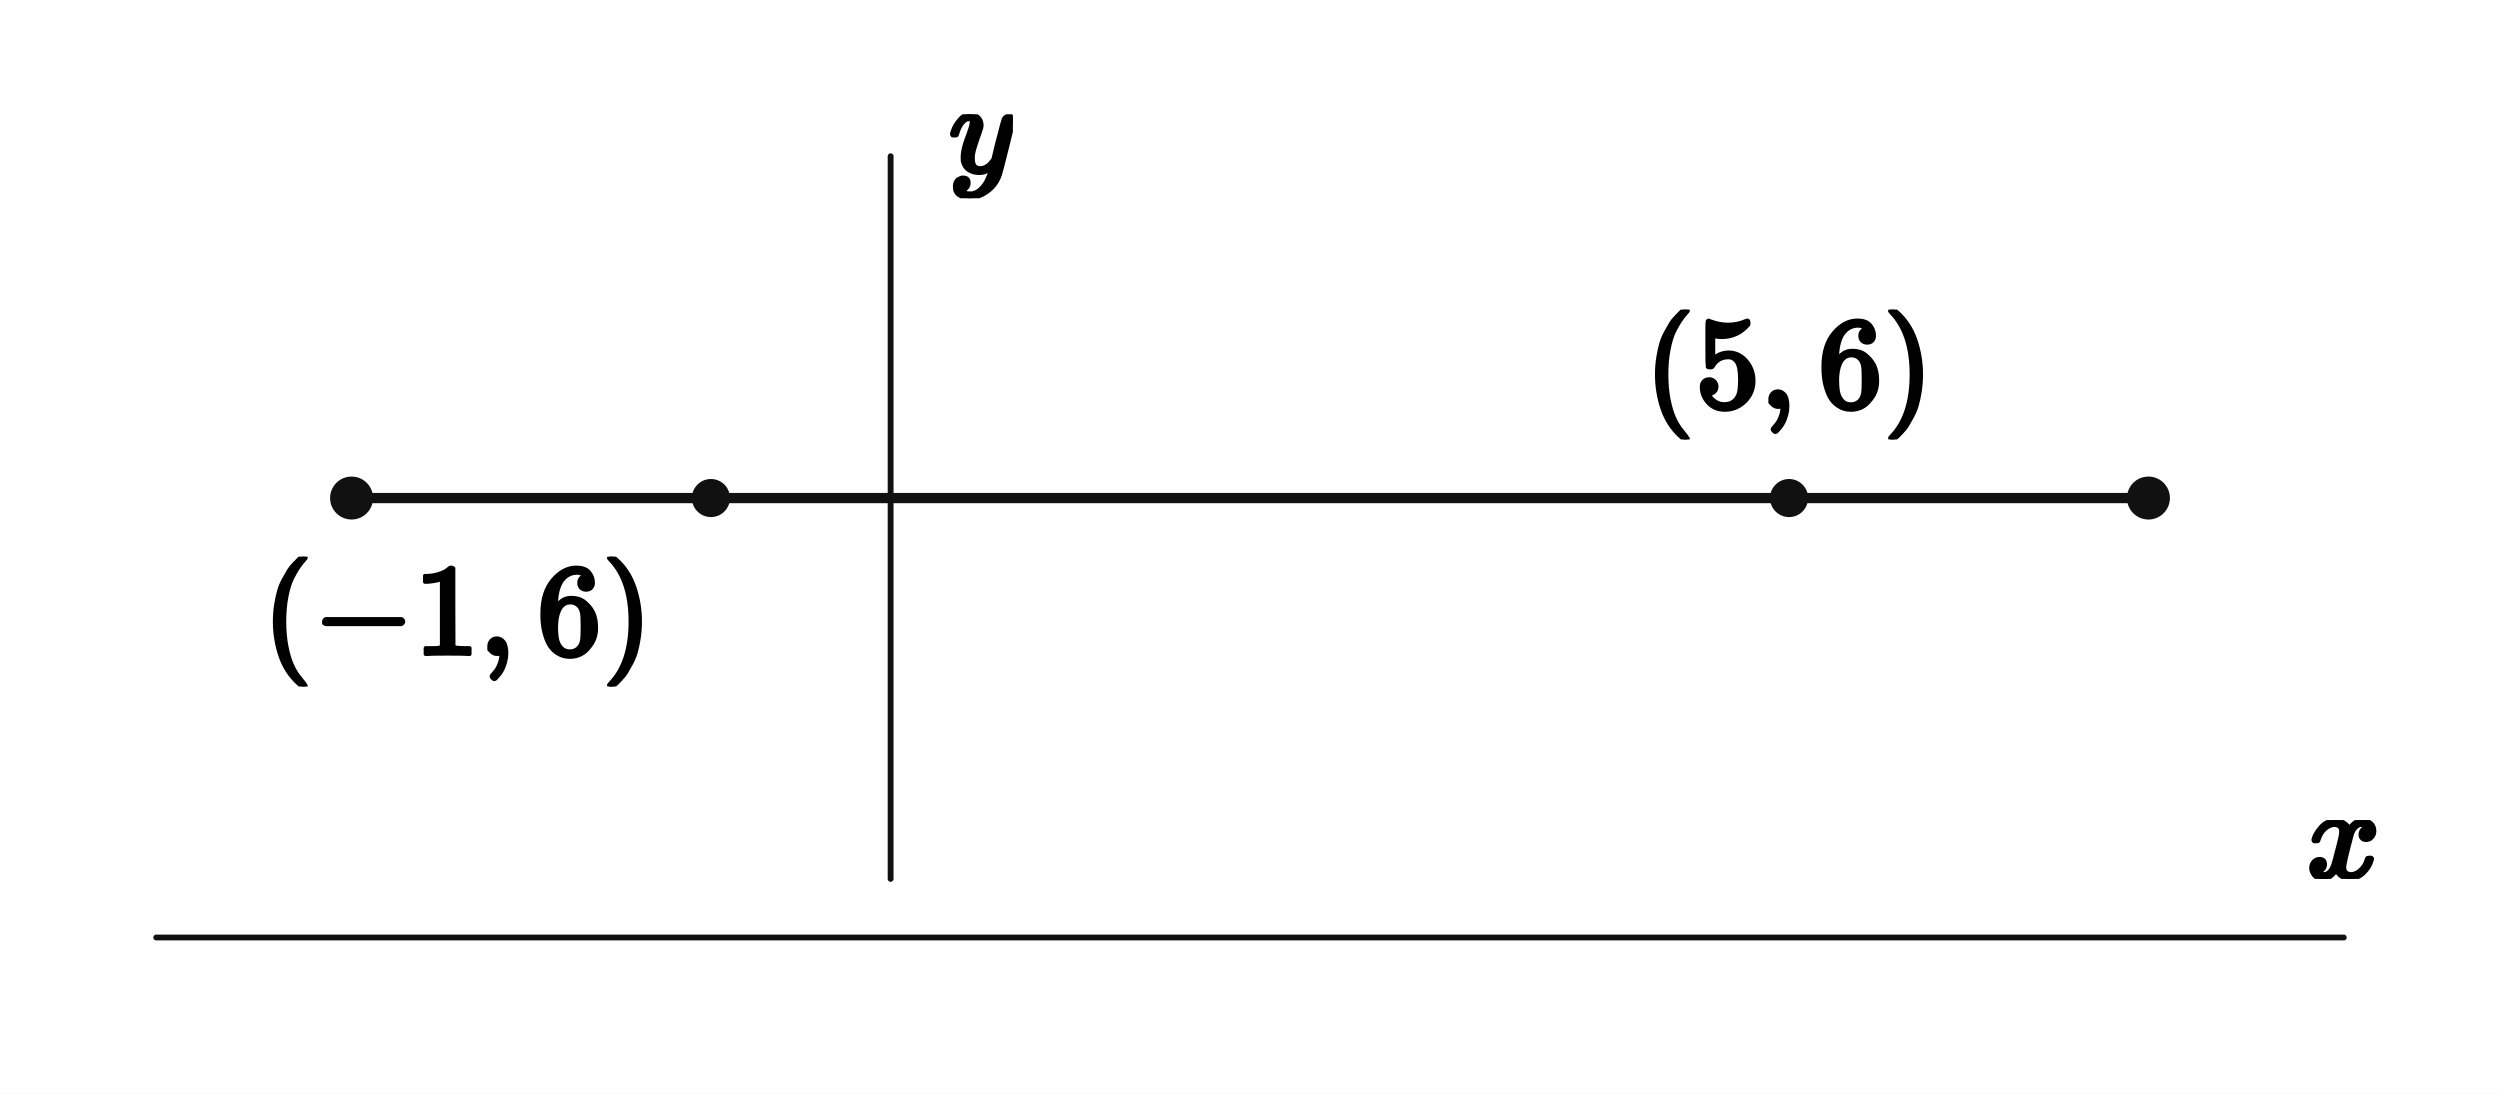
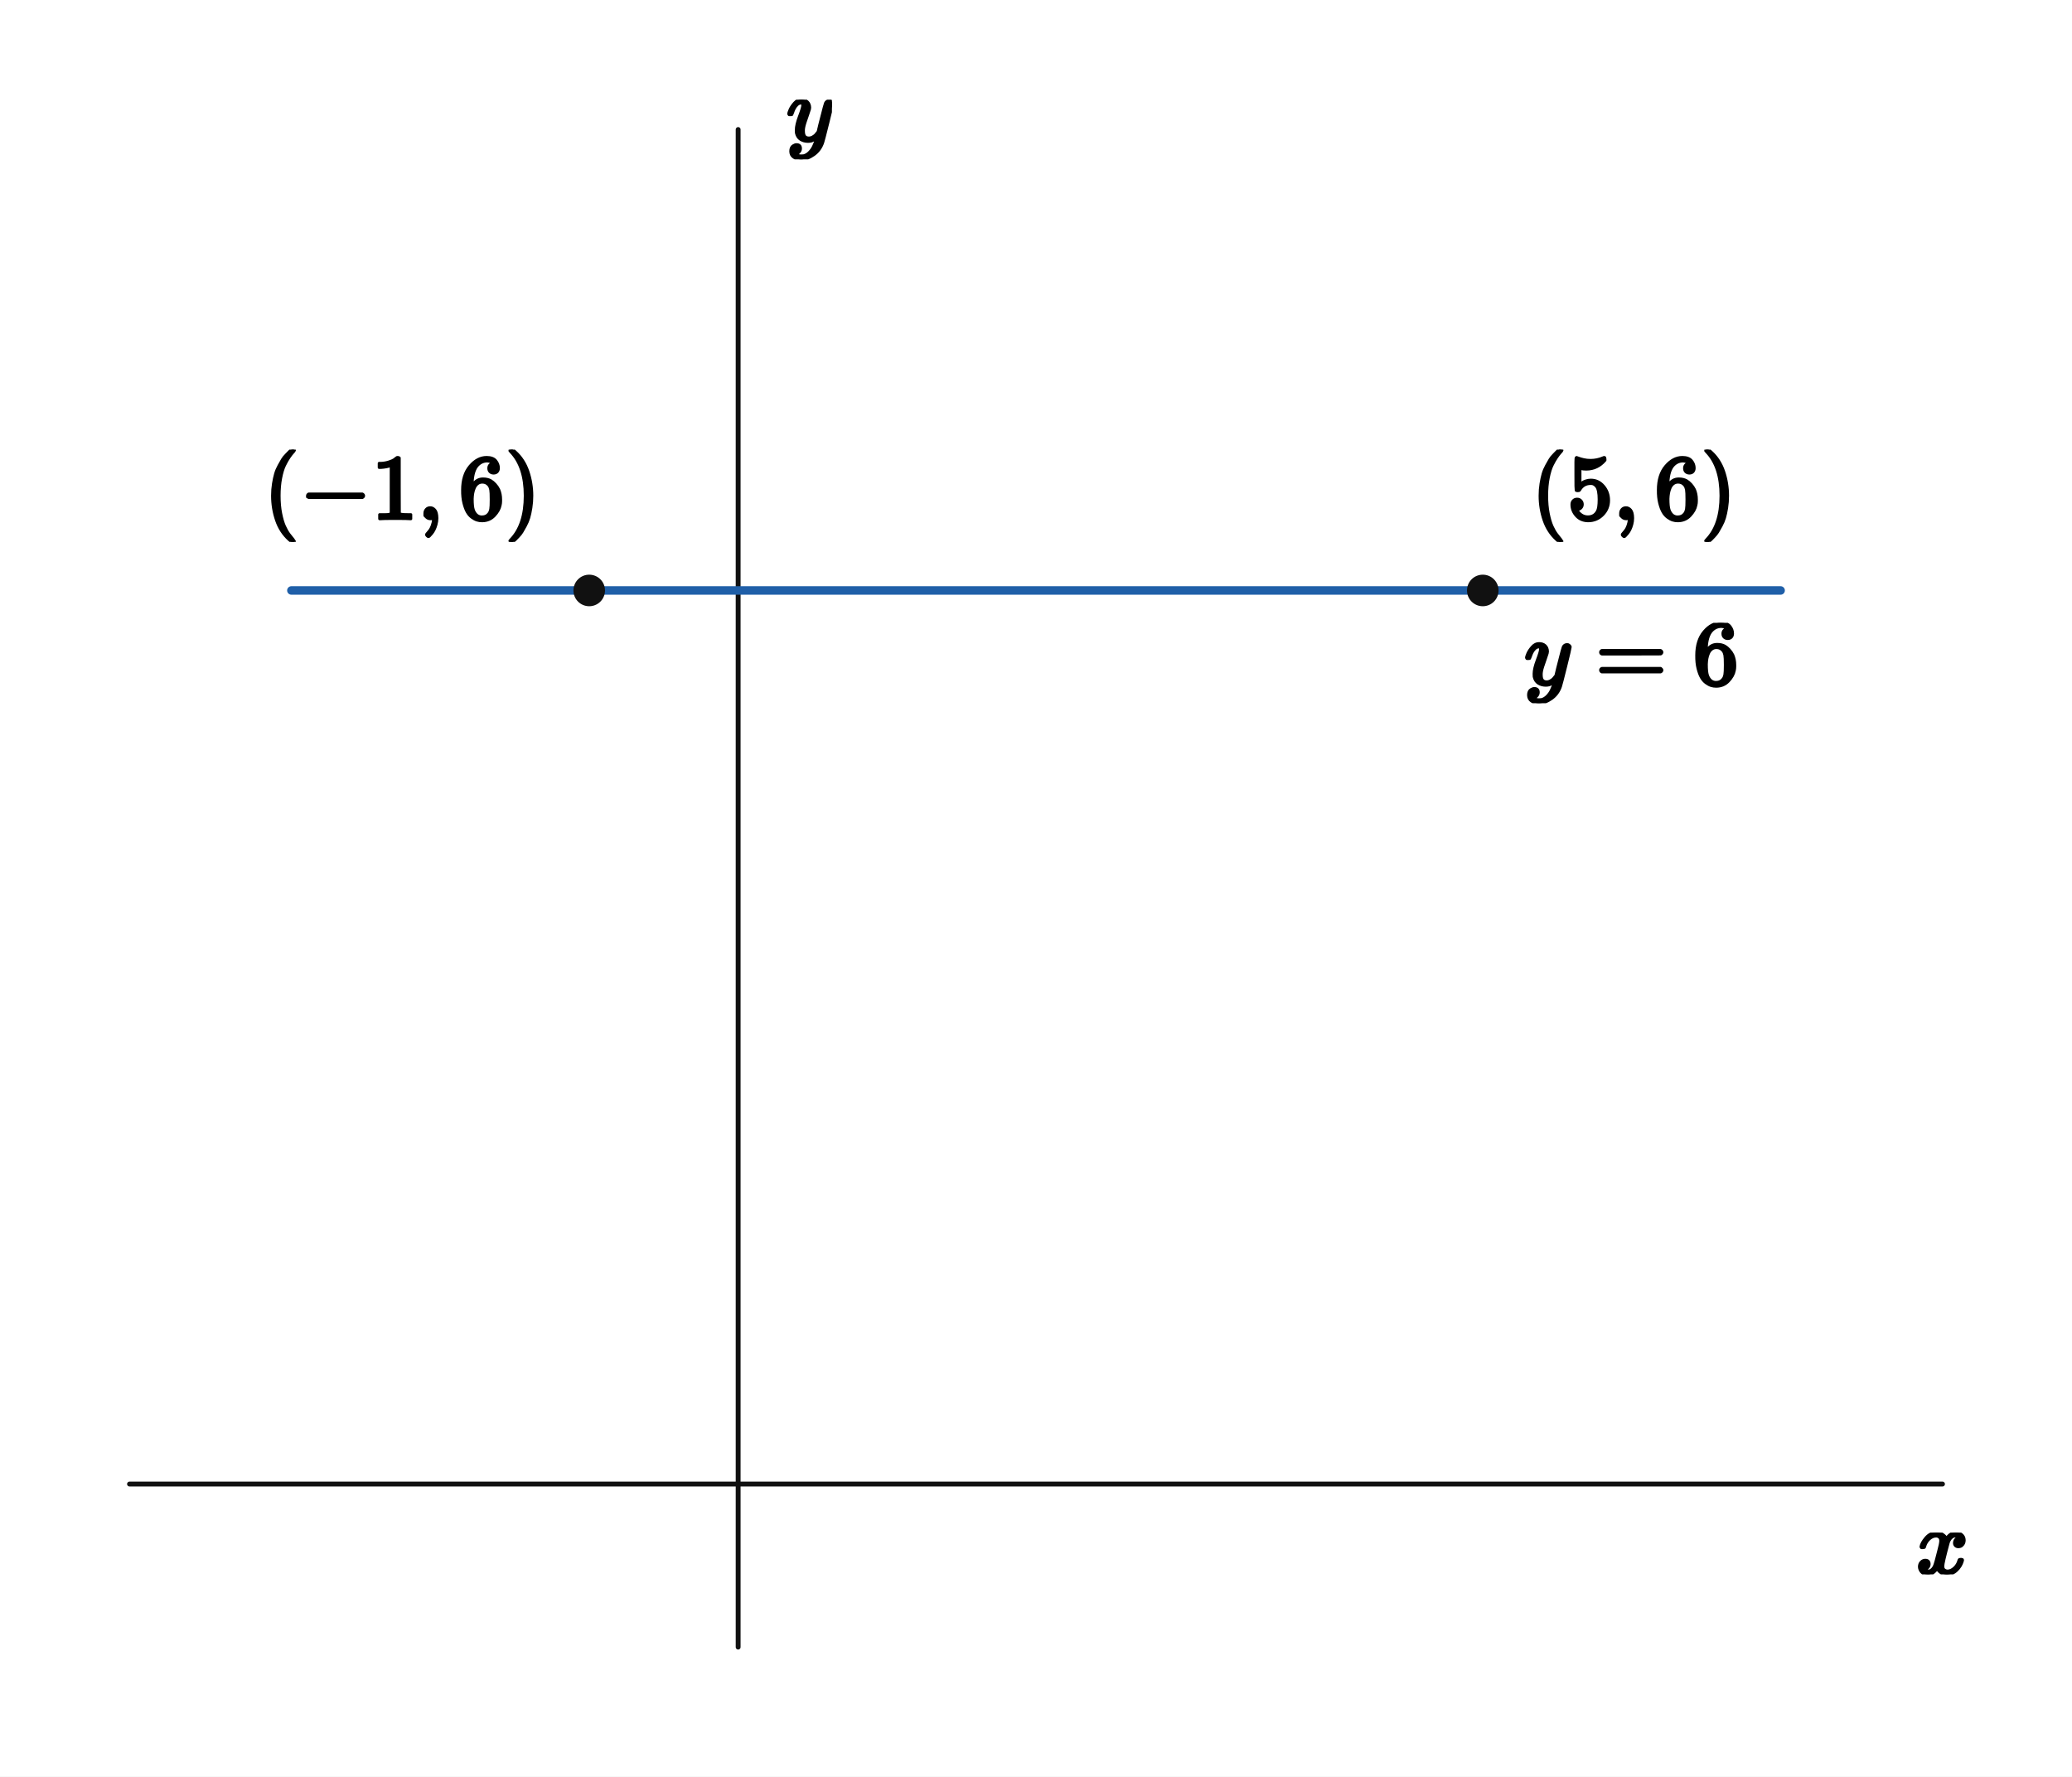
- <svg xmlns="http://www.w3.org/2000/svg" viewBox="0 0 512 224" width="512" height="224" preserveAspectRatio="xMidYMid meet" role="img" aria-labelledby="visual-title visual-desc" data-engine-version="geometry-visual-v1" data-geometry-style-version="AP_GEOMETRY_PRINT_V1_0_DRAFT" data-geometry-preset="GEOMETRY_STANDARD" data-graph-style-version="AP_GRAPH_PRINT_V1_1_DRAFT" data-geometry-mode="COORDINATE_GEOMETRY_HYBRID" data-axis-scale-mode="EQUAL_UNIT" data-geometry-fact-hash="44136fa355b3678a1146ad16f7e8649e94fb4fc21fe77e8310c060f61caaff8a" data-visual-provenance="independent-facts-python" style="max-width:100%;height:auto;stroke-linejoin:round;stroke-linecap:round" data-publication-profile="fragment-publication-spike-v1" data-safe-margin="12">
-   <rect width="512" height="224" fill="#fff" />
+ <svg xmlns="http://www.w3.org/2000/svg" viewBox="0 0 512 439" width="512" height="439" preserveAspectRatio="xMidYMid meet" role="img" aria-labelledby="visual-title visual-desc" data-engine-version="geometry-visual-v1" data-geometry-style-version="AP_GEOMETRY_PRINT_V1_0_DRAFT" data-geometry-preset="GEOMETRY_STANDARD" data-graph-style-version="AP_GRAPH_PRINT_V1_1_DRAFT" data-geometry-mode="COORDINATE_GEOMETRY_HYBRID" data-axis-scale-mode="EQUAL_UNIT" data-geometry-fact-hash="44136fa355b3678a1146ad16f7e8649e94fb4fc21fe77e8310c060f61caaff8a" data-visual-provenance="independent-facts-python" style="max-width:100%;height:auto;stroke-linejoin:round;stroke-linecap:round" data-publication-profile="fragment-publication-spike-v1" data-safe-margin="12">
+   <rect width="512" height="439" fill="#fff" />
  <g data-layer="30">
-     <line id="x-axis" data-role="axis" stroke="#111" stroke-width="1.2" fill="none" data-axis="x" x1="32" y1="192" x2="480" y2="192" />
+     <line id="x-axis" data-role="axis" stroke="#111" stroke-width="1.2" fill="none" data-axis="x" x1="32" y1="366.7" x2="480" y2="366.7" />
  </g>
  <g data-layer="30">
-     <line id="y-axis" data-role="axis" stroke="#111" stroke-width="1.2" fill="none" data-axis="y" x1="182.4" y1="180" x2="182.4" y2="32" />
+     <line id="y-axis" data-role="axis" stroke="#111" stroke-width="1.2" fill="none" data-axis="y" x1="182.4" y1="407" x2="182.4" y2="32" />
  </g>
  <g data-layer="40">
-     <polyline id="f-piece-1-branch-0" data-role="curve" stroke="#111" stroke-width="2.1" fill="none" data-branch="PIECE_1" points="72,102 73.231,102 74.462,102 75.692,102 76.923,102 78.154,102 79.385,102 80.615,102 81.846,102 83.077,102 84.308,102 85.538,102 86.769,102 88,102 89.231,102 90.462,102 91.692,102 92.923,102 94.154,102 95.385,102 96.615,102 97.846,102 99.077,102 100.308,102 101.538,102 102.769,102 104,102 105.231,102 106.462,102 107.692,102 108.923,102 110.154,102 111.385,102 112.615,102 113.846,102 115.077,102 116.308,102 117.538,102 118.769,102 120,102 121.231,102 122.462,102 123.692,102 124.923,102 126.154,102 127.385,102 128.615,102 129.846,102 131.077,102 132.308,102 133.538,102 134.769,102 136,102 137.231,102 138.462,102 139.692,102 140.923,102 142.154,102 143.385,102 144.615,102 145.846,102 147.077,102 148.308,102 149.538,102 150.769,102 152,102 153.231,102 154.462,102 155.692,102 156.923,102 158.154,102 159.385,102 160.615,102 161.846,102 163.077,102 164.308,102 165.538,102 166.769,102 168,102 169.231,102 170.462,102 171.692,102 172.923,102 174.154,102 175.385,102 176.615,102 177.846,102 179.077,102 180.308,102 181.538,102 182.769,102 184,102 185.231,102 186.462,102 187.692,102 188.923,102 190.154,102 191.385,102 192.615,102 193.846,102 195.077,102 196.308,102 197.538,102 198.769,102 200,102 201.231,102 202.462,102 203.692,102 204.923,102 206.154,102 207.385,102 208.615,102 209.846,102 211.077,102 212.308,102 213.538,102 214.769,102 216,102 217.231,102 218.462,102 219.692,102 220.923,102 222.154,102 223.385,102 224.615,102 225.846,102 227.077,102 228.308,102 229.538,102 230.769,102 232,102 233.231,102 234.462,102 235.692,102 236.923,102 238.154,102 239.385,102 240.615,102 241.846,102 243.077,102 244.308,102 245.538,102 246.769,102 248,102 249.231,102 250.462,102 251.692,102 252.923,102 254.154,102 255.385,102 256.615,102 257.846,102 259.077,102 260.308,102 261.538,102 262.769,102 264,102 265.231,102 266.462,102 267.692,102 268.923,102 270.154,102 271.385,102 272.615,102 273.846,102 275.077,102 276.308,102 277.538,102 278.769,102 280,102 281.231,102 282.462,102 283.692,102 284.923,102 286.154,102 287.385,102 288.615,102 289.846,102 291.077,102 292.308,102 293.538,102 294.769,102 296,102 297.231,102 298.462,102 299.692,102 300.923,102 302.154,102 303.385,102 304.615,102 305.846,102 307.077,102 308.308,102 309.538,102 310.769,102 312,102 313.231,102 314.462,102 315.692,102 316.923,102 318.154,102 319.385,102 320.615,102 321.846,102 323.077,102 324.308,102 325.538,102 326.769,102 328,102 329.231,102 330.462,102 331.692,102 332.923,102 334.154,102 335.385,102 336.615,102 337.846,102 339.077,102 340.308,102 341.538,102 342.769,102 344,102 345.231,102 346.462,102 347.692,102 348.923,102 350.154,102 351.385,102 352.615,102 353.846,102 355.077,102 356.308,102 357.538,102 358.769,102 360,102 361.231,102 362.462,102 363.692,102 364.923,102 366.154,102 367.385,102 368.615,102 369.846,102 371.077,102 372.308,102 373.538,102 374.769,102 376,102 377.231,102 378.462,102 379.692,102 380.923,102 382.154,102 383.385,102 384.615,102 385.846,102 387.077,102 388.308,102 389.538,102 390.769,102 392,102 393.231,102 394.462,102 395.692,102 396.923,102 398.154,102 399.385,102 400.615,102 401.846,102 403.077,102 404.308,102 405.538,102 406.769,102 408,102 409.231,102 410.462,102 411.692,102 412.923,102 414.154,102 415.385,102 416.615,102 417.846,102 419.077,102 420.308,102 421.538,102 422.769,102 424,102 425.231,102 426.462,102 427.692,102 428.923,102 430.154,102 431.385,102 432.615,102 433.846,102 435.077,102 436.308,102 437.538,102 438.769,102 440,102" />
-   </g>
-   <g data-layer="65">
-     <circle id="interval-endpoint-start" data-role="interval-endpoint" stroke="#111" stroke-width="0.8" fill="#111" data-state="CLOSED" cx="72" cy="102" r="4" />
-   </g>
-   <g data-layer="65">
-     <circle id="interval-endpoint-end" data-role="interval-endpoint" stroke="#111" stroke-width="0.8" fill="#111" data-state="CLOSED" cx="440" cy="102" r="4" />
+     <polyline id="f-line1-branch-0" data-role="curve" stroke="#1f5fa8" stroke-width="2.1" fill="none" data-branch="CURVE_line1" points="72,145.9 73.231,145.9 74.462,145.9 75.692,145.9 76.923,145.9 78.154,145.9 79.385,145.9 80.615,145.9 81.846,145.9 83.077,145.9 84.308,145.9 85.538,145.9 86.769,145.9 88,145.9 89.231,145.9 90.462,145.9 91.692,145.9 92.923,145.9 94.154,145.9 95.385,145.9 96.615,145.9 97.846,145.9 99.077,145.9 100.308,145.9 101.538,145.9 102.769,145.9 104,145.9 105.231,145.9 106.462,145.9 107.692,145.9 108.923,145.9 110.154,145.9 111.385,145.9 112.615,145.9 113.846,145.9 115.077,145.9 116.308,145.9 117.538,145.9 118.769,145.9 120,145.9 121.231,145.9 122.462,145.9 123.692,145.9 124.923,145.9 126.154,145.9 127.385,145.9 128.615,145.9 129.846,145.9 131.077,145.9 132.308,145.9 133.538,145.9 134.769,145.9 136,145.9 137.231,145.9 138.462,145.9 139.692,145.9 140.923,145.9 142.154,145.9 143.385,145.9 144.615,145.9 145.846,145.9 147.077,145.9 148.308,145.9 149.538,145.9 150.769,145.9 152,145.9 153.231,145.9 154.462,145.9 155.692,145.9 156.923,145.9 158.154,145.9 159.385,145.9 160.615,145.9 161.846,145.9 163.077,145.9 164.308,145.9 165.538,145.9 166.769,145.9 168,145.9 169.231,145.9 170.462,145.9 171.692,145.9 172.923,145.9 174.154,145.9 175.385,145.9 176.615,145.9 177.846,145.9 179.077,145.9 180.308,145.9 181.538,145.9 182.769,145.9 184,145.9 185.231,145.9 186.462,145.9 187.692,145.9 188.923,145.9 190.154,145.9 191.385,145.9 192.615,145.9 193.846,145.9 195.077,145.9 196.308,145.9 197.538,145.9 198.769,145.9 200,145.9 201.231,145.9 202.462,145.9 203.692,145.9 204.923,145.9 206.154,145.9 207.385,145.9 208.615,145.9 209.846,145.9 211.077,145.9 212.308,145.9 213.538,145.9 214.769,145.9 216,145.9 217.231,145.9 218.462,145.9 219.692,145.9 220.923,145.9 222.154,145.9 223.385,145.9 224.615,145.9 225.846,145.9 227.077,145.9 228.308,145.9 229.538,145.9 230.769,145.9 232,145.9 233.231,145.9 234.462,145.9 235.692,145.9 236.923,145.9 238.154,145.9 239.385,145.9 240.615,145.9 241.846,145.9 243.077,145.9 244.308,145.9 245.538,145.9 246.769,145.9 248,145.9 249.231,145.9 250.462,145.9 251.692,145.9 252.923,145.9 254.154,145.9 255.385,145.9 256.615,145.9 257.846,145.9 259.077,145.9 260.308,145.9 261.538,145.9 262.769,145.9 264,145.9 265.231,145.9 266.462,145.9 267.692,145.9 268.923,145.9 270.154,145.9 271.385,145.9 272.615,145.9 273.846,145.9 275.077,145.9 276.308,145.9 277.538,145.9 278.769,145.9 280,145.9 281.231,145.9 282.462,145.9 283.692,145.9 284.923,145.9 286.154,145.9 287.385,145.9 288.615,145.9 289.846,145.9 291.077,145.9 292.308,145.9 293.538,145.9 294.769,145.9 296,145.9 297.231,145.9 298.462,145.9 299.692,145.9 300.923,145.9 302.154,145.9 303.385,145.9 304.615,145.9 305.846,145.9 307.077,145.9 308.308,145.9 309.538,145.9 310.769,145.9 312,145.9 313.231,145.9 314.462,145.9 315.692,145.9 316.923,145.9 318.154,145.9 319.385,145.9 320.615,145.9 321.846,145.9 323.077,145.9 324.308,145.9 325.538,145.9 326.769,145.9 328,145.9 329.231,145.9 330.462,145.9 331.692,145.9 332.923,145.9 334.154,145.9 335.385,145.9 336.615,145.9 337.846,145.9 339.077,145.9 340.308,145.9 341.538,145.9 342.769,145.9 344,145.9 345.231,145.9 346.462,145.9 347.692,145.9 348.923,145.9 350.154,145.9 351.385,145.9 352.615,145.9 353.846,145.9 355.077,145.9 356.308,145.9 357.538,145.9 358.769,145.9 360,145.9 361.231,145.9 362.462,145.9 363.692,145.9 364.923,145.9 366.154,145.9 367.385,145.9 368.615,145.9 369.846,145.9 371.077,145.9 372.308,145.9 373.538,145.9 374.769,145.9 376,145.9 377.231,145.9 378.462,145.9 379.692,145.9 380.923,145.9 382.154,145.9 383.385,145.9 384.615,145.9 385.846,145.9 387.077,145.9 388.308,145.9 389.538,145.9 390.769,145.9 392,145.9 393.231,145.9 394.462,145.9 395.692,145.9 396.923,145.9 398.154,145.9 399.385,145.9 400.615,145.9 401.846,145.9 403.077,145.9 404.308,145.9 405.538,145.9 406.769,145.9 408,145.9 409.231,145.9 410.462,145.9 411.692,145.9 412.923,145.9 414.154,145.9 415.385,145.9 416.615,145.9 417.846,145.9 419.077,145.9 420.308,145.9 421.538,145.9 422.769,145.9 424,145.9 425.231,145.9 426.462,145.9 427.692,145.9 428.923,145.9 430.154,145.9 431.385,145.9 432.615,145.9 433.846,145.9 435.077,145.9 436.308,145.9 437.538,145.9 438.769,145.9 440,145.9" />
  </g>
  <g data-layer="70">
-     <circle id="P0" data-role="point" stroke="#111" stroke-width="0.8" fill="#111" cx="145.6" cy="102" r="3.5" />
+     <circle id="P" data-role="point" stroke="#111" stroke-width="0.8" fill="#111" cx="145.6" cy="145.9" r="3.5" />
  </g>
  <g data-layer="70">
-     <circle id="P1" data-role="point" stroke="#111" stroke-width="0.8" fill="#111" cx="366.4" cy="102" r="3.5" />
+     <circle id="Q" data-role="point" stroke="#111" stroke-width="0.8" fill="#111" cx="366.4" cy="145.9" r="3.5" />
  </g>
  <g data-layer="90">
-     <g id="P0-coordinates" data-label-kind="COORDINATE_LABEL" data-priority="0" data-font-px="26.6" data-owner="P0" data-fragment-sha="sha256:57dd822379adcd79f21256eeeeda0ff3c9a53a8819a0e182b51f073975d20e20" transform="translate(53.78138 114)">
-       <svg width="79.819" height="26.6" viewBox="0 0 79.819 26.6" data-outline-width="79.81862" data-outline-height="26.6" id="lb-715ebe592e1296d43d037982095dcb8ead0cf111cdd1f070ef372fafcd078217" data-owner="P0" data-fact-role="DERIVED_INTERMEDIATE">
-         <g data-outline-units-per-em="1000" transform="translate(0 19.95) scale(0.0266)">
+     <g id="P-coordinates" data-label-kind="COORDINATE_LABEL" data-priority="0" data-font-px="22.8" data-owner="P" data-fragment-sha="sha256:3c89d6a84a1e78742d95df0c8b553b62d52bac28ef62703cf9ec1196cd582290" transform="translate(65.18404 111.1)">
+       <svg width="68.416" height="22.8" viewBox="0 0 68.416 22.8" data-outline-width="68.41596" data-outline-height="22.8" id="lb-48c28c55532053e0ceba7dbd24d0fd6b67ac80e609b208d7a18c1059e2b8946a" data-owner="P" data-fact-role="DERIVED_INTERMEDIATE">
+         <g data-outline-units-per-em="1000" transform="translate(0 17.1) scale(0.0228)">
          <g stroke="currentColor" fill="currentColor" stroke-width="30" transform="scale(1,-1)">
            <g data-mml-node="math">
              <g data-mml-node="mo">
                <path data-c="28" d="M94 250Q94 319 104 381T127 488T164 576T202 643T244 695T277 729T302 750H315H319Q333 750 333 741Q333 738 316 720T275 667T226 581T184 443T167 250T184 58T225 -81T274 -167T316 -220T333 -241Q333 -250 318 -250H315H302L274 -226Q180 -141 137 -14T94 250Z" />
              </g>
              <g data-mml-node="mo" transform="translate(389,0)">
                <path data-c="2212" d="M84 237T84 250T98 270H679Q694 262 694 250T679 230H98Q84 237 84 250Z" />
              </g>
              <g data-mml-node="mn" transform="translate(1167,0)">
                <path data-c="31" d="M213 578L200 573Q186 568 160 563T102 556H83V602H102Q149 604 189 617T245 641T273 663Q275 666 285 666Q294 666 302 660V361L303 61Q310 54 315 52T339 48T401 46H427V0H416Q395 3 257 3Q121 3 100 0H88V46H114Q136 46 152 46T177 47T193 50T201 52T207 57T213 61V578Z" />
              </g>
              <g data-mml-node="mo" transform="translate(1667,0)">
                <path data-c="2C" d="M78 35T78 60T94 103T137 121Q165 121 187 96T210 8Q210 -27 201 -60T180 -117T154 -158T130 -185T117 -194Q113 -194 104 -185T95 -172Q95 -168 106 -156T131 -126T157 -76T173 -3V9L172 8Q170 7 167 6T161 3T152 1T140 0Q113 0 96 17Z" />
              </g>
              <g data-mml-node="mn" transform="translate(2111.7,0)">
                <path data-c="36" d="M42 313Q42 476 123 571T303 666Q372 666 402 630T432 550Q432 525 418 510T379 495Q356 495 341 509T326 548Q326 592 373 601Q351 623 311 626Q240 626 194 566Q147 500 147 364L148 360Q153 366 156 373Q197 433 263 433H267Q313 433 348 414Q372 400 396 374T435 317Q456 268 456 210V192Q456 169 451 149Q440 90 387 34T253 -22Q225 -22 199 -14T143 16T92 75T56 172T42 313ZM257 397Q227 397 205 380T171 335T154 278T148 216Q148 133 160 97T198 39Q222 21 251 21Q302 21 329 59Q342 77 347 104T352 209Q352 289 347 316T329 361Q302 397 257 397Z" />
              </g>
              <g data-mml-node="mo" transform="translate(2611.7,0)">
                <path data-c="29" d="M60 749L64 750Q69 750 74 750H86L114 726Q208 641 251 514T294 250Q294 182 284 119T261 12T224 -76T186 -143T145 -194T113 -227T90 -246Q87 -249 86 -250H74Q66 -250 63 -250T58 -247T55 -238Q56 -237 66 -225Q221 -64 221 250T66 725Q56 737 55 738Q55 746 60 749Z" />
              </g>
            </g>
          </g>
        </g>
      </svg>
    </g>
  </g>
  <g data-layer="90">
-     <g id="P1-coordinates" data-label-kind="COORDINATE_LABEL" data-priority="0" data-font-px="26.6" data-owner="P1" data-fragment-sha="sha256:b658abe20a2003f4c887add00d12248276de44127af668228b6b5568e3d427f2" transform="translate(336.8381 63.4)">
-       <svg width="59.124" height="26.6" viewBox="0 0 59.124 26.6" data-outline-width="59.12382" data-outline-height="26.6" id="lb-7faea1cc193e952b08b65eb88cb4a679708257721cc264ad1066bda762ad168f" data-owner="P1" data-fact-role="DERIVED_INTERMEDIATE">
-         <g data-outline-units-per-em="1000" transform="translate(0 19.95) scale(0.0266)">
+     <g id="Q-coordinates" data-label-kind="COORDINATE_LABEL" data-priority="0" data-font-px="22.8" data-owner="Q" data-fragment-sha="sha256:a9d1635858a35122cc8bdf8fb40936a9fd65b88dab5cc4dd604eb33a802ed4da" transform="translate(378.4 111.1)">
+       <svg width="50.678" height="22.8" viewBox="0 0 50.678 22.8" data-outline-width="50.67756" data-outline-height="22.8" id="lb-0b903a20d569a51b2568082eecf987a89391bca7062e395fb794bee7d77414f8" data-owner="Q" data-fact-role="DERIVED_INTERMEDIATE">
+         <g data-outline-units-per-em="1000" transform="translate(0 17.1) scale(0.0228)">
          <g stroke="currentColor" fill="currentColor" stroke-width="30" transform="scale(1,-1)">
            <g data-mml-node="math">
              <g data-mml-node="mo">
                <path data-c="28" d="M94 250Q94 319 104 381T127 488T164 576T202 643T244 695T277 729T302 750H315H319Q333 750 333 741Q333 738 316 720T275 667T226 581T184 443T167 250T184 58T225 -81T274 -167T316 -220T333 -241Q333 -250 318 -250H315H302L274 -226Q180 -141 137 -14T94 250Z" />
              </g>
              <g data-mml-node="mn" transform="translate(389,0)">
                <path data-c="35" d="M164 157Q164 133 148 117T109 101H102Q148 22 224 22Q294 22 326 82Q345 115 345 210Q345 313 318 349Q292 382 260 382H254Q176 382 136 314Q132 307 129 306T114 304Q97 304 95 310Q93 314 93 485V614Q93 664 98 664Q100 666 102 666Q103 666 123 658T178 642T253 634Q324 634 389 662Q397 666 402 666Q410 666 410 648V635Q328 538 205 538Q174 538 149 544L139 546V374Q158 388 169 396T205 412T256 420Q337 420 393 355T449 201Q449 109 385 44T229 -22Q148 -22 99 32T50 154Q50 178 61 192T84 210T107 214Q132 214 148 197T164 157Z" />
              </g>
              <g data-mml-node="mo" transform="translate(889,0)">
                <path data-c="2C" d="M78 35T78 60T94 103T137 121Q165 121 187 96T210 8Q210 -27 201 -60T180 -117T154 -158T130 -185T117 -194Q113 -194 104 -185T95 -172Q95 -168 106 -156T131 -126T157 -76T173 -3V9L172 8Q170 7 167 6T161 3T152 1T140 0Q113 0 96 17Z" />
              </g>
              <g data-mml-node="mn" transform="translate(1333.7,0)">
                <path data-c="36" d="M42 313Q42 476 123 571T303 666Q372 666 402 630T432 550Q432 525 418 510T379 495Q356 495 341 509T326 548Q326 592 373 601Q351 623 311 626Q240 626 194 566Q147 500 147 364L148 360Q153 366 156 373Q197 433 263 433H267Q313 433 348 414Q372 400 396 374T435 317Q456 268 456 210V192Q456 169 451 149Q440 90 387 34T253 -22Q225 -22 199 -14T143 16T92 75T56 172T42 313ZM257 397Q227 397 205 380T171 335T154 278T148 216Q148 133 160 97T198 39Q222 21 251 21Q302 21 329 59Q342 77 347 104T352 209Q352 289 347 316T329 361Q302 397 257 397Z" />
              </g>
              <g data-mml-node="mo" transform="translate(1833.7,0)">
                <path data-c="29" d="M60 749L64 750Q69 750 74 750H86L114 726Q208 641 251 514T294 250Q294 182 284 119T261 12T224 -76T186 -143T145 -194T113 -227T90 -246Q87 -249 86 -250H74Q66 -250 63 -250T58 -247T55 -238Q56 -237 66 -225Q221 -64 221 250T66 725Q56 737 55 738Q55 746 60 749Z" />
              </g>
            </g>
          </g>
        </g>
      </svg>
    </g>
  </g>
  <g data-layer="90">
-     <g id="axis-x" data-label-kind="GRAPH_ANNOTATION" data-priority="4" data-font-px="26.6" data-owner="axis-x" data-fragment-sha="sha256:b42318378d8b9312482d6d0811d6e1d449e2e135f503c7fe35c42937a89cf9f7" transform="translate(472.3924 167.9502)">
-       <svg width="15.215" height="12.05" viewBox="0 0 15.215 12.05" data-outline-width="15.215200000000001" data-outline-height="12.049800000000001" id="lb-bad1075dd8cdaa2539b5dcf7e7bf3d00079ee2235f38e62259b27236a108fc2c" data-owner="axis-x" data-fact-role="DERIVED_INTERMEDIATE">
-         <g data-outline-units-per-em="1000" transform="translate(0 11.7572) scale(0.0266)">
+     <g id="curve-line1-equation" data-label-kind="EQUATION_LABEL" data-priority="0" data-font-px="22.8" data-owner="curve-line1-equation" data-fragment-sha="sha256:e25ece2a4b5566e0eea467dd70923f3eefbf205d0e6dd3448f5b627cf88b2b49" transform="translate(376.711 153.9)">
+       <svg width="52.978" height="19.859" viewBox="0 0 52.978 19.859" data-outline-width="52.97808" data-outline-height="19.8588" id="lb-a178692ca4771e53bb1acda9ab9129506ff4ffc798a308bec859564f83f73a97" data-owner="curve-line1-equation" data-fact-role="DERIVED_INTERMEDIATE">
+         <g data-outline-units-per-em="1000" transform="translate(0 15.1848) scale(0.0228)">
+           <g stroke="currentColor" fill="currentColor" stroke-width="30" transform="scale(1,-1)">
+             <g data-mml-node="math">
+               <g data-mml-node="mi">
+                 <path data-c="1D466" d="M21 287Q21 301 36 335T84 406T158 442Q199 442 224 419T250 355Q248 336 247 334Q247 331 231 288T198 191T182 105Q182 62 196 45T238 27Q261 27 281 38T312 61T339 94Q339 95 344 114T358 173T377 247Q415 397 419 404Q432 431 462 431Q475 431 483 424T494 412T496 403Q496 390 447 193T391 -23Q363 -106 294 -155T156 -205Q111 -205 77 -183T43 -117Q43 -95 50 -80T69 -58T89 -48T106 -45Q150 -45 150 -87Q150 -107 138 -122T115 -142T102 -147L99 -148Q101 -153 118 -160T152 -167H160Q177 -167 186 -165Q219 -156 247 -127T290 -65T313 -9T321 21L315 17Q309 13 296 6T270 -6Q250 -11 231 -11Q185 -11 150 11T104 82Q103 89 103 113Q103 170 138 262T173 379Q173 380 173 381Q173 390 173 393T169 400T158 404H154Q131 404 112 385T82 344T65 302T57 280Q55 278 41 278H27Q21 284 21 287Z" />
+               </g>
+               <g data-mml-node="mo" transform="translate(767.8,0)">
+                 <path data-c="3D" d="M56 347Q56 360 70 367H707Q722 359 722 347Q722 336 708 328L390 327H72Q56 332 56 347ZM56 153Q56 168 72 173H708Q722 163 722 153Q722 140 707 133H70Q56 140 56 153Z" />
+               </g>
+               <g data-mml-node="mn" transform="translate(1823.6,0)">
+                 <path data-c="36" d="M42 313Q42 476 123 571T303 666Q372 666 402 630T432 550Q432 525 418 510T379 495Q356 495 341 509T326 548Q326 592 373 601Q351 623 311 626Q240 626 194 566Q147 500 147 364L148 360Q153 366 156 373Q197 433 263 433H267Q313 433 348 414Q372 400 396 374T435 317Q456 268 456 210V192Q456 169 451 149Q440 90 387 34T253 -22Q225 -22 199 -14T143 16T92 75T56 172T42 313ZM257 397Q227 397 205 380T171 335T154 278T148 216Q148 133 160 97T198 39Q222 21 251 21Q302 21 329 59Q342 77 347 104T352 209Q352 289 347 316T329 361Q302 397 257 397Z" />
+               </g>
+             </g>
+           </g>
+         </g>
+       </svg>
+     </g>
+   </g>
+   <g data-layer="90">
+     <g id="axis-x" data-label-kind="GRAPH_ANNOTATION" data-priority="4" data-font-px="22.8" data-owner="axis-x" data-fragment-sha="sha256:a6b65a0a299f4eb7a0d7c7df9d527864c4b3c867f0f2a84857efb4af90f8d83b" transform="translate(473.4792 378.7)">
+       <svg width="13.042" height="10.328" viewBox="0 0 13.042 10.328" data-outline-width="13.0416" data-outline-height="10.3284" id="lb-bad1075dd8cdaa2539b5dcf7e7bf3d00079ee2235f38e62259b27236a108fc2c" data-owner="axis-x" data-fact-role="DERIVED_INTERMEDIATE">
+         <g data-outline-units-per-em="1000" transform="translate(0 10.0776) scale(0.0228)">
          <g stroke="currentColor" fill="currentColor" stroke-width="30" transform="scale(1,-1)">
            <g data-mml-node="math">
              <g data-mml-node="mi">
                <path data-c="1D465" d="M52 289Q59 331 106 386T222 442Q257 442 286 424T329 379Q371 442 430 442Q467 442 494 420T522 361Q522 332 508 314T481 292T458 288Q439 288 427 299T415 328Q415 374 465 391Q454 404 425 404Q412 404 406 402Q368 386 350 336Q290 115 290 78Q290 50 306 38T341 26Q378 26 414 59T463 140Q466 150 469 151T485 153H489Q504 153 504 145Q504 144 502 134Q486 77 440 33T333 -11Q263 -11 227 52Q186 -10 133 -10H127Q78 -10 57 16T35 71Q35 103 54 123T99 143Q142 143 142 101Q142 81 130 66T107 46T94 41L91 40Q91 39 97 36T113 29T132 26Q168 26 194 71Q203 87 217 139T245 247T261 313Q266 340 266 352Q266 380 251 392T217 404Q177 404 142 372T93 290Q91 281 88 280T72 278H58Q52 284 52 289Z" />
              </g>
            </g>
          </g>
        </g>
      </svg>
    </g>
  </g>
  <g data-layer="90">
-     <g id="axis-y" data-label-kind="GRAPH_ANNOTATION" data-priority="4" data-font-px="26.6" data-owner="axis-y" data-fragment-sha="sha256:73a4562c5ae9ff020f54f9f451348ef4b36625adbd0b777e5bcad00f2aa43640" transform="translate(194.4 23.3949)">
-       <svg width="13.034" height="17.21" viewBox="0 0 13.034 17.21" data-outline-width="13.034" data-outline-height="17.2102" id="lb-7985c077dba4183af87ad9ce69ab2ee234fce6c77da4db62f6c61fbb681aadf8" data-owner="axis-y" data-fact-role="DERIVED_INTERMEDIATE">
-         <g data-outline-units-per-em="1000" transform="translate(0 11.7572) scale(0.0266)">
+     <g id="axis-y" data-label-kind="GRAPH_ANNOTATION" data-priority="4" data-font-px="22.8" data-owner="axis-y" data-fragment-sha="sha256:a8abc2414e6281144532c8f73327cb9e5fd262b2f70e4d42d98b8335d3fdcf23" transform="translate(194.4 24.6242)">
+       <svg width="11.172" height="14.752" viewBox="0 0 11.172 14.752" data-outline-width="11.172" data-outline-height="14.7516" id="lb-7985c077dba4183af87ad9ce69ab2ee234fce6c77da4db62f6c61fbb681aadf8" data-owner="axis-y" data-fact-role="DERIVED_INTERMEDIATE">
+         <g data-outline-units-per-em="1000" transform="translate(0 10.0776) scale(0.0228)">
          <g stroke="currentColor" fill="currentColor" stroke-width="30" transform="scale(1,-1)">
            <g data-mml-node="math">
              <g data-mml-node="mi">
                <path data-c="1D466" d="M21 287Q21 301 36 335T84 406T158 442Q199 442 224 419T250 355Q248 336 247 334Q247 331 231 288T198 191T182 105Q182 62 196 45T238 27Q261 27 281 38T312 61T339 94Q339 95 344 114T358 173T377 247Q415 397 419 404Q432 431 462 431Q475 431 483 424T494 412T496 403Q496 390 447 193T391 -23Q363 -106 294 -155T156 -205Q111 -205 77 -183T43 -117Q43 -95 50 -80T69 -58T89 -48T106 -45Q150 -45 150 -87Q150 -107 138 -122T115 -142T102 -147L99 -148Q101 -153 118 -160T152 -167H160Q177 -167 186 -165Q219 -156 247 -127T290 -65T313 -9T321 21L315 17Q309 13 296 6T270 -6Q250 -11 231 -11Q185 -11 150 11T104 82Q103 89 103 113Q103 170 138 262T173 379Q173 380 173 381Q173 390 173 393T169 400T158 404H154Q131 404 112 385T82 344T65 302T57 280Q55 278 41 278H27Q21 284 21 287Z" />
              </g>
            </g>
          </g>
        </g>
      </svg>
    </g>
  </g>
</svg>
